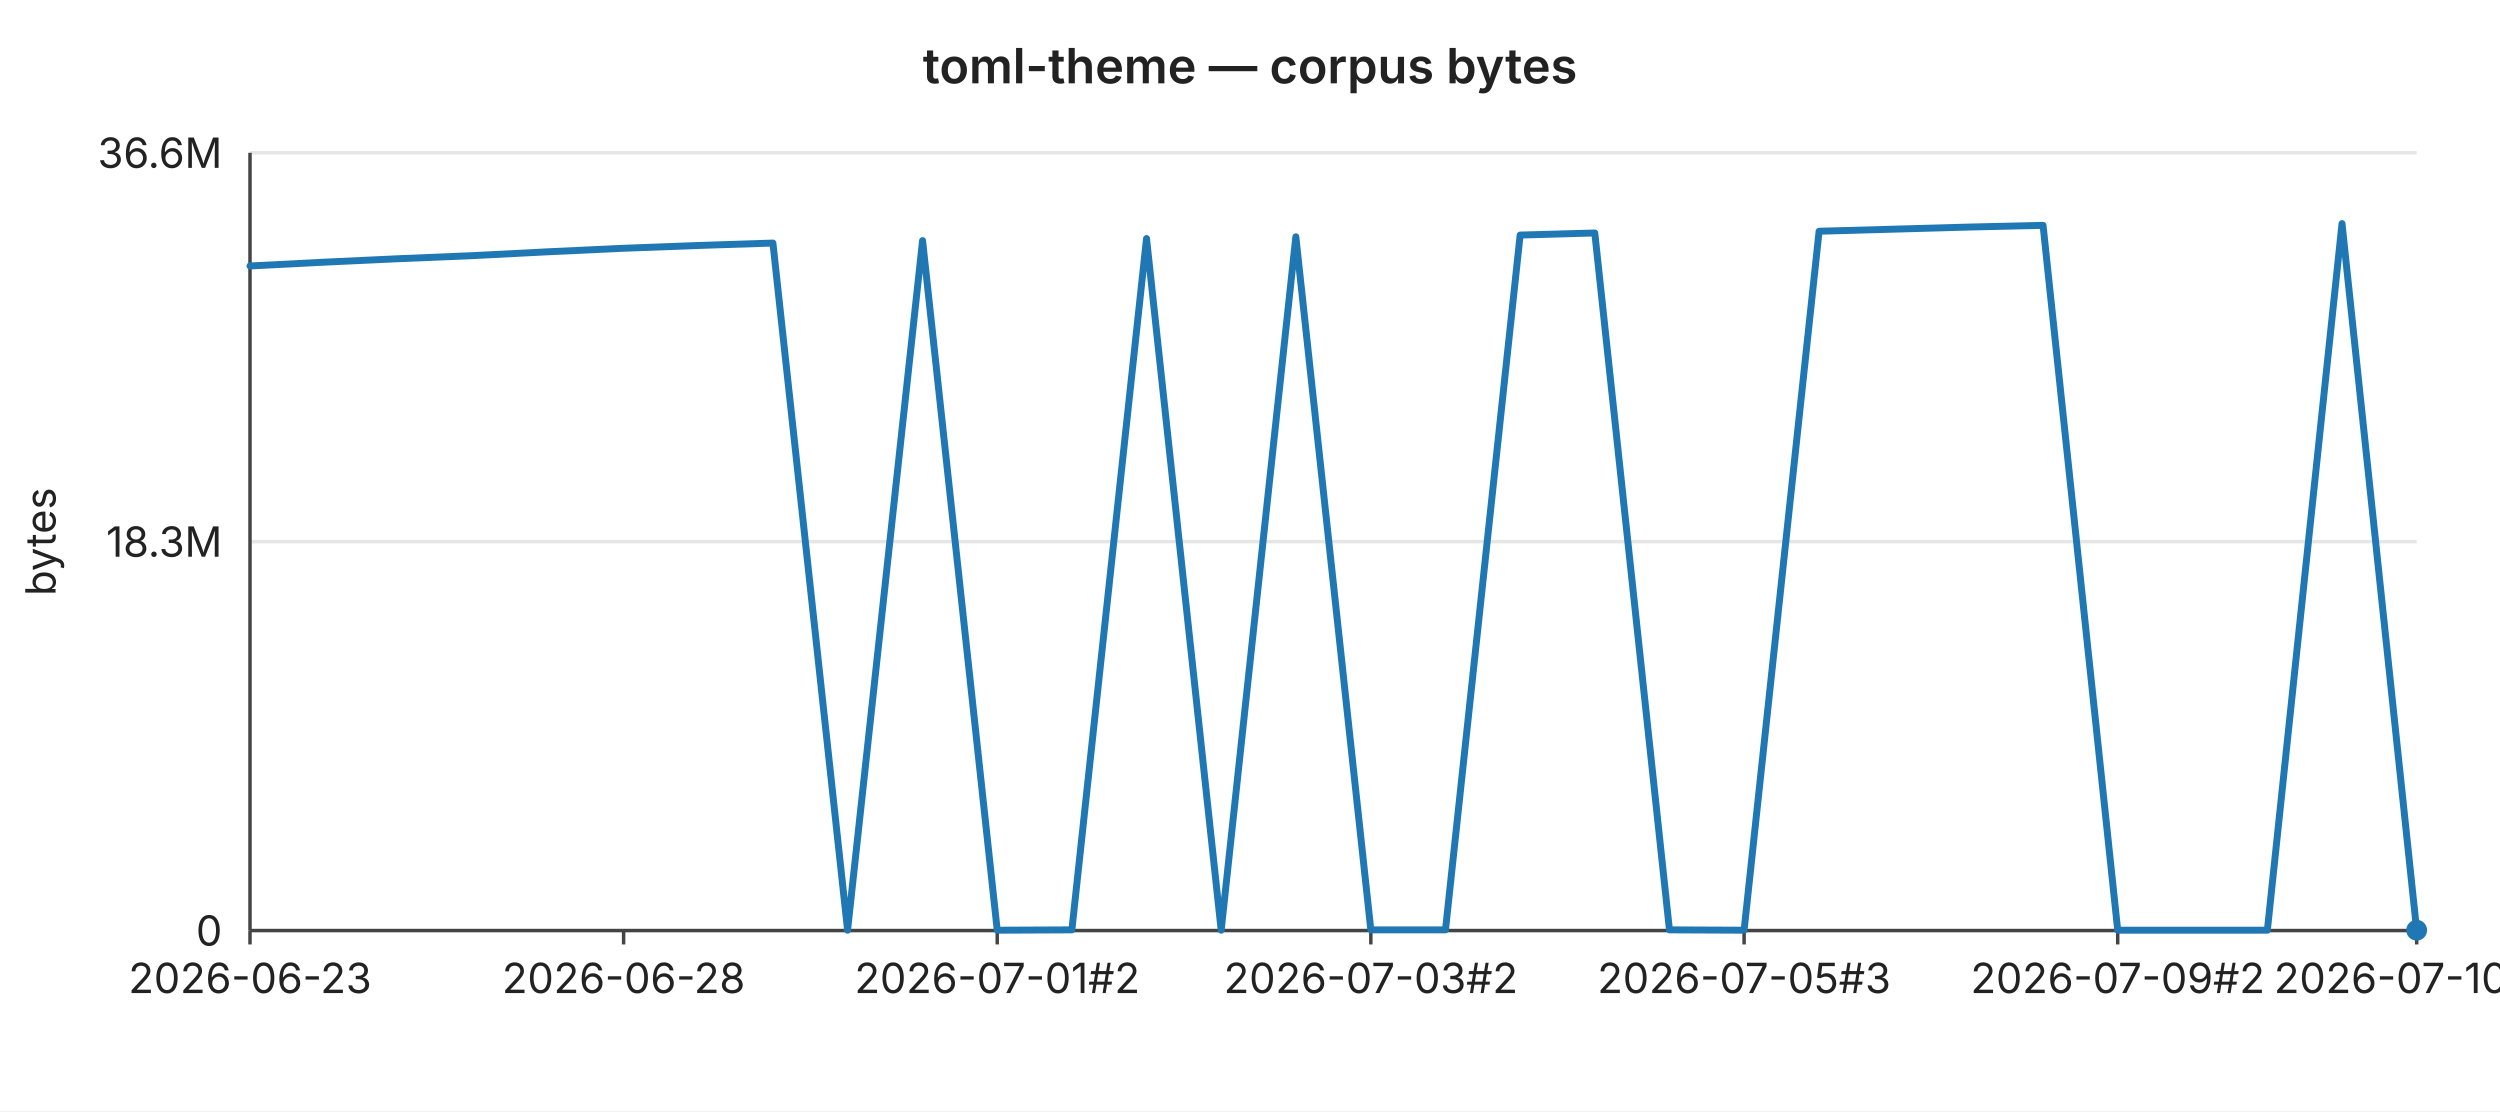
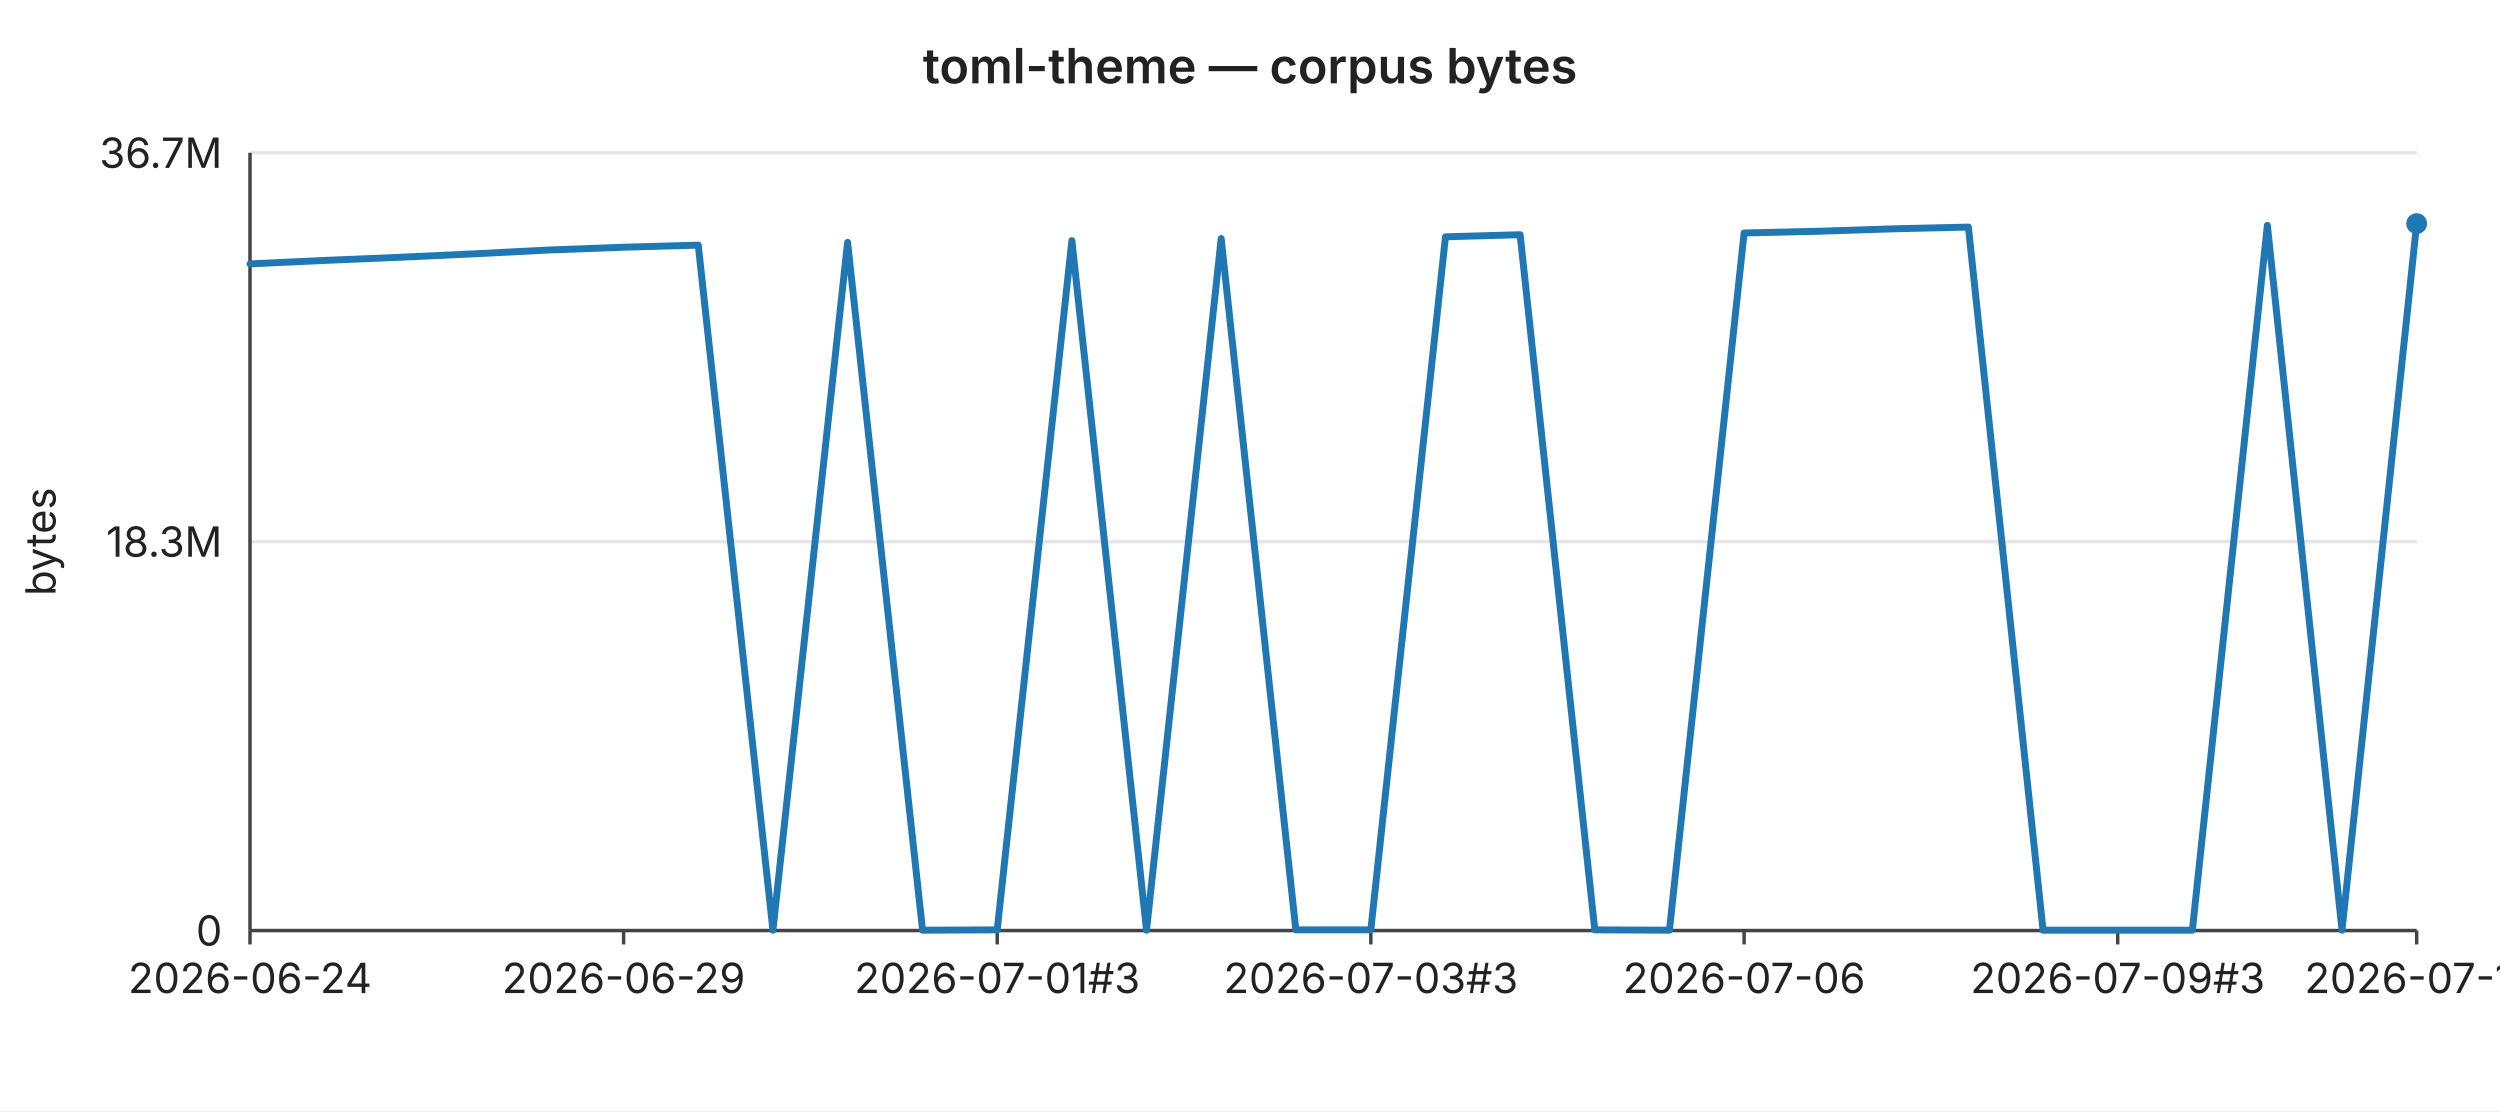
<svg xmlns="http://www.w3.org/2000/svg" width="720" height="320" viewBox="0 0 720 320" font-family="-apple-system,BlinkMacSystemFont,Segoe UI,sans-serif" font-size="12">
  <rect width="720" height="320" fill="#ffffff" />
  <text x="360" y="24" text-anchor="middle" font-size="14" font-weight="600" fill="#222">toml-theme — corpus bytes</text>
  <line x1="72" y1="44.0" x2="696" y2="44.0" stroke="#e6e6e6" stroke-width="1" />
-   <text x="64" y="44.0" text-anchor="end" dominant-baseline="middle" fill="#222">36.6M</text>
+   <text x="64" y="44.0" text-anchor="end" dominant-baseline="middle" fill="#222">36.7M</text>
  <line x1="72" y1="156.0" x2="696" y2="156.0" stroke="#e6e6e6" stroke-width="1" />
  <text x="64" y="156.0" text-anchor="end" dominant-baseline="middle" fill="#222">18.3M</text>
  <line x1="72" y1="268.0" x2="696" y2="268.0" stroke="#e6e6e6" stroke-width="1" />
  <text x="64" y="268.0" text-anchor="end" dominant-baseline="middle" fill="#222">0</text>
  <text x="16" y="156" text-anchor="middle" fill="#222" transform="rotate(-90 16 156)">bytes</text>
  <line x1="72" y1="44" x2="72" y2="268" stroke="#444" stroke-width="1" />
  <line x1="72" y1="268" x2="696" y2="268" stroke="#444" stroke-width="1" />
  <line x1="72.0" y1="268" x2="72.0" y2="272" stroke="#444" stroke-width="1" />
-   <text x="72.0" y="286" text-anchor="middle" fill="#222">2026-06-23</text>
+   <text x="72.0" y="286" text-anchor="middle" fill="#222">2026-06-24</text>
  <line x1="179.6" y1="268" x2="179.6" y2="272" stroke="#444" stroke-width="1" />
-   <text x="179.6" y="286" text-anchor="middle" fill="#222">2026-06-28</text>
+   <text x="179.6" y="286" text-anchor="middle" fill="#222">2026-06-29</text>
  <line x1="287.2" y1="268" x2="287.2" y2="272" stroke="#444" stroke-width="1" />
-   <text x="287.2" y="286" text-anchor="middle" fill="#222">2026-07-01#2</text>
+   <text x="287.2" y="286" text-anchor="middle" fill="#222">2026-07-01#3</text>
  <line x1="394.8" y1="268" x2="394.8" y2="272" stroke="#444" stroke-width="1" />
-   <text x="394.8" y="286" text-anchor="middle" fill="#222">2026-07-03#2</text>
+   <text x="394.8" y="286" text-anchor="middle" fill="#222">2026-07-03#3</text>
  <line x1="502.3" y1="268" x2="502.3" y2="272" stroke="#444" stroke-width="1" />
-   <text x="502.3" y="286" text-anchor="middle" fill="#222">2026-07-05#3</text>
+   <text x="502.3" y="286" text-anchor="middle" fill="#222">2026-07-06</text>
  <line x1="609.9" y1="268" x2="609.9" y2="272" stroke="#444" stroke-width="1" />
-   <text x="609.9" y="286" text-anchor="middle" fill="#222">2026-07-09#2</text>
+   <text x="609.9" y="286" text-anchor="middle" fill="#222">2026-07-09#3</text>
  <line x1="696.0" y1="268" x2="696.0" y2="272" stroke="#444" stroke-width="1" />
-   <text x="696.0" y="286" text-anchor="middle" fill="#222">2026-07-10#2</text>
-   <polyline fill="none" stroke="#1f77b4" stroke-width="2" stroke-linejoin="round" stroke-linecap="round" points="72.0,76.6 93.5,75.5 115.0,74.5 136.6,73.6 158.1,72.5 179.6,71.5 201.1,70.7 222.6,70.0 244.1,267.9 265.7,69.3 287.2,267.9 308.7,267.8 330.2,68.7 351.7,267.9 373.2,68.2 394.8,267.8 416.3,267.8 437.8,67.7 459.3,67.1 480.8,267.8 502.3,267.9 523.9,66.6 545.4,66.0 566.9,65.4 588.4,64.9 609.9,267.9 631.4,267.9 653.0,267.9 674.5,64.4 696.0,267.9" />
-   <circle cx="696.0" cy="267.9" r="3" fill="#1f77b4" />
+   <text x="696.0" y="286" text-anchor="middle" fill="#222">2026-07-11</text>
+   <polyline fill="none" stroke="#1f77b4" stroke-width="2" stroke-linejoin="round" stroke-linecap="round" points="72.0,76.0 93.5,75.0 115.0,74.1 136.6,73.1 158.1,72.0 179.6,71.2 201.1,70.6 222.6,267.9 244.1,69.8 265.7,267.9 287.2,267.8 308.7,69.3 330.2,267.9 351.7,68.7 373.2,267.8 394.8,267.8 416.3,68.2 437.8,67.6 459.3,267.8 480.8,267.9 502.3,67.1 523.9,66.6 545.4,65.9 566.9,65.4 588.4,267.9 609.9,267.9 631.4,267.9 653.0,64.9 674.5,267.9 696.0,64.4" />
+   <circle cx="696.0" cy="64.4" r="3" fill="#1f77b4" />
</svg>
